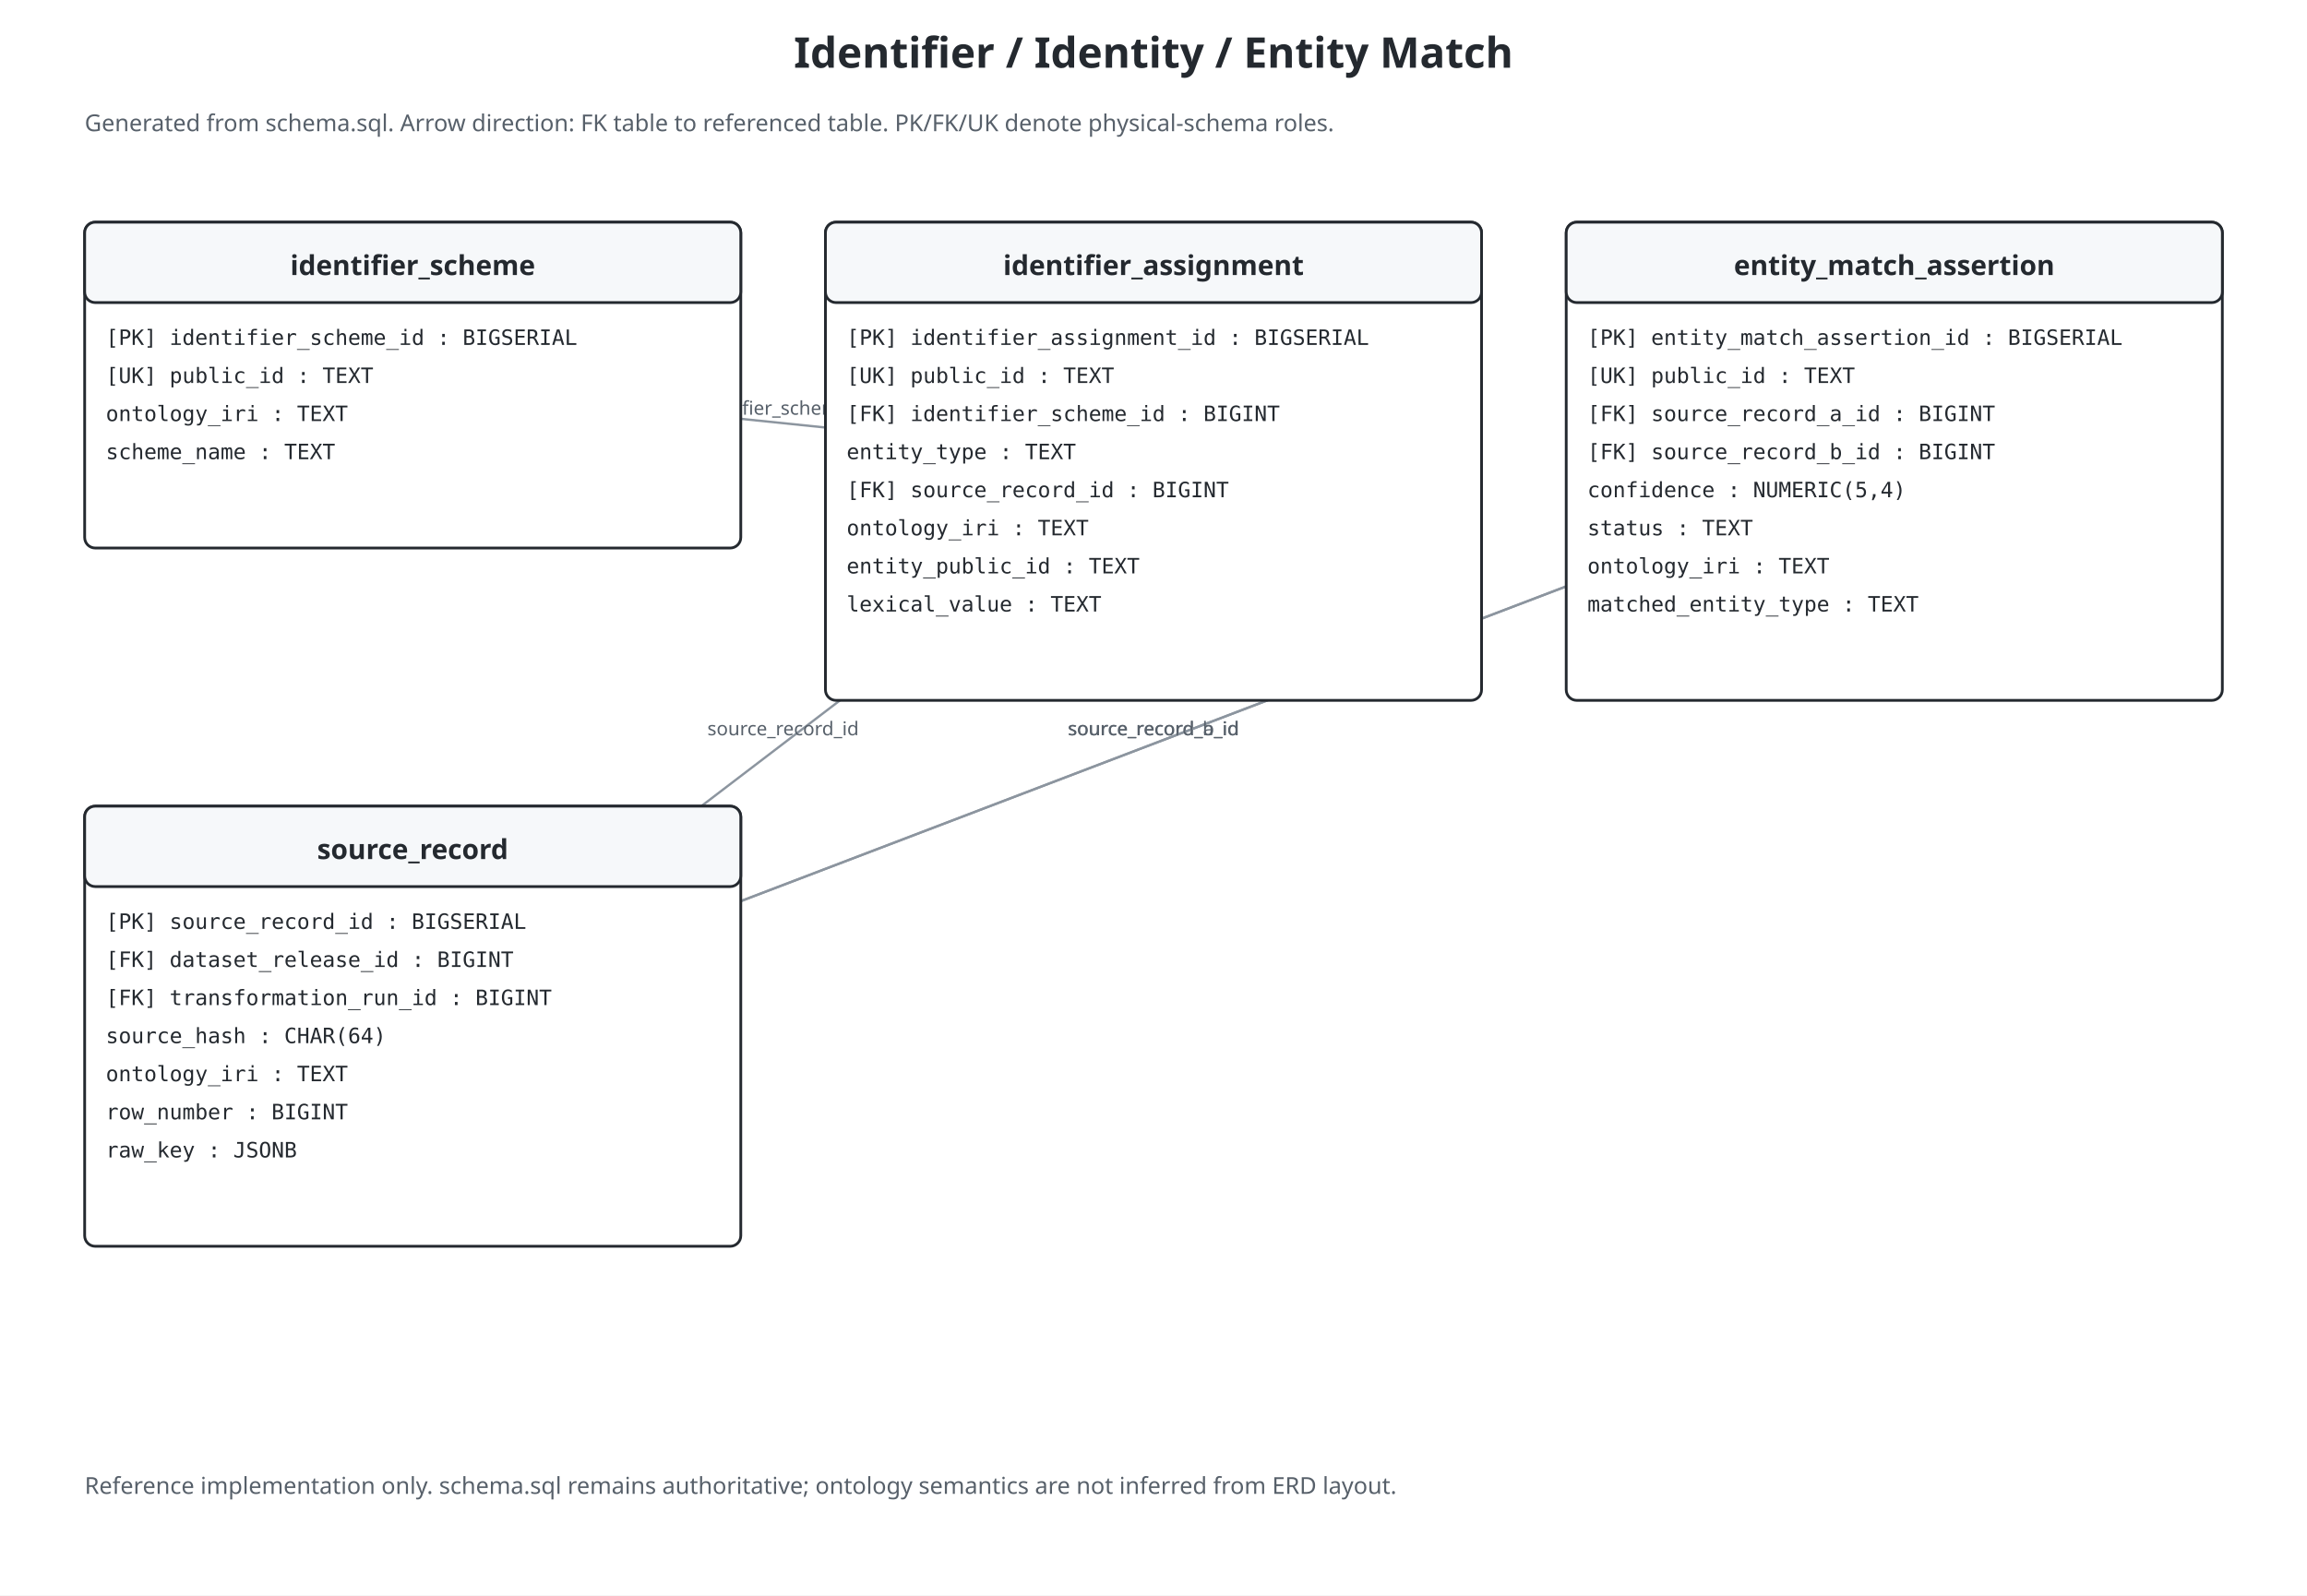
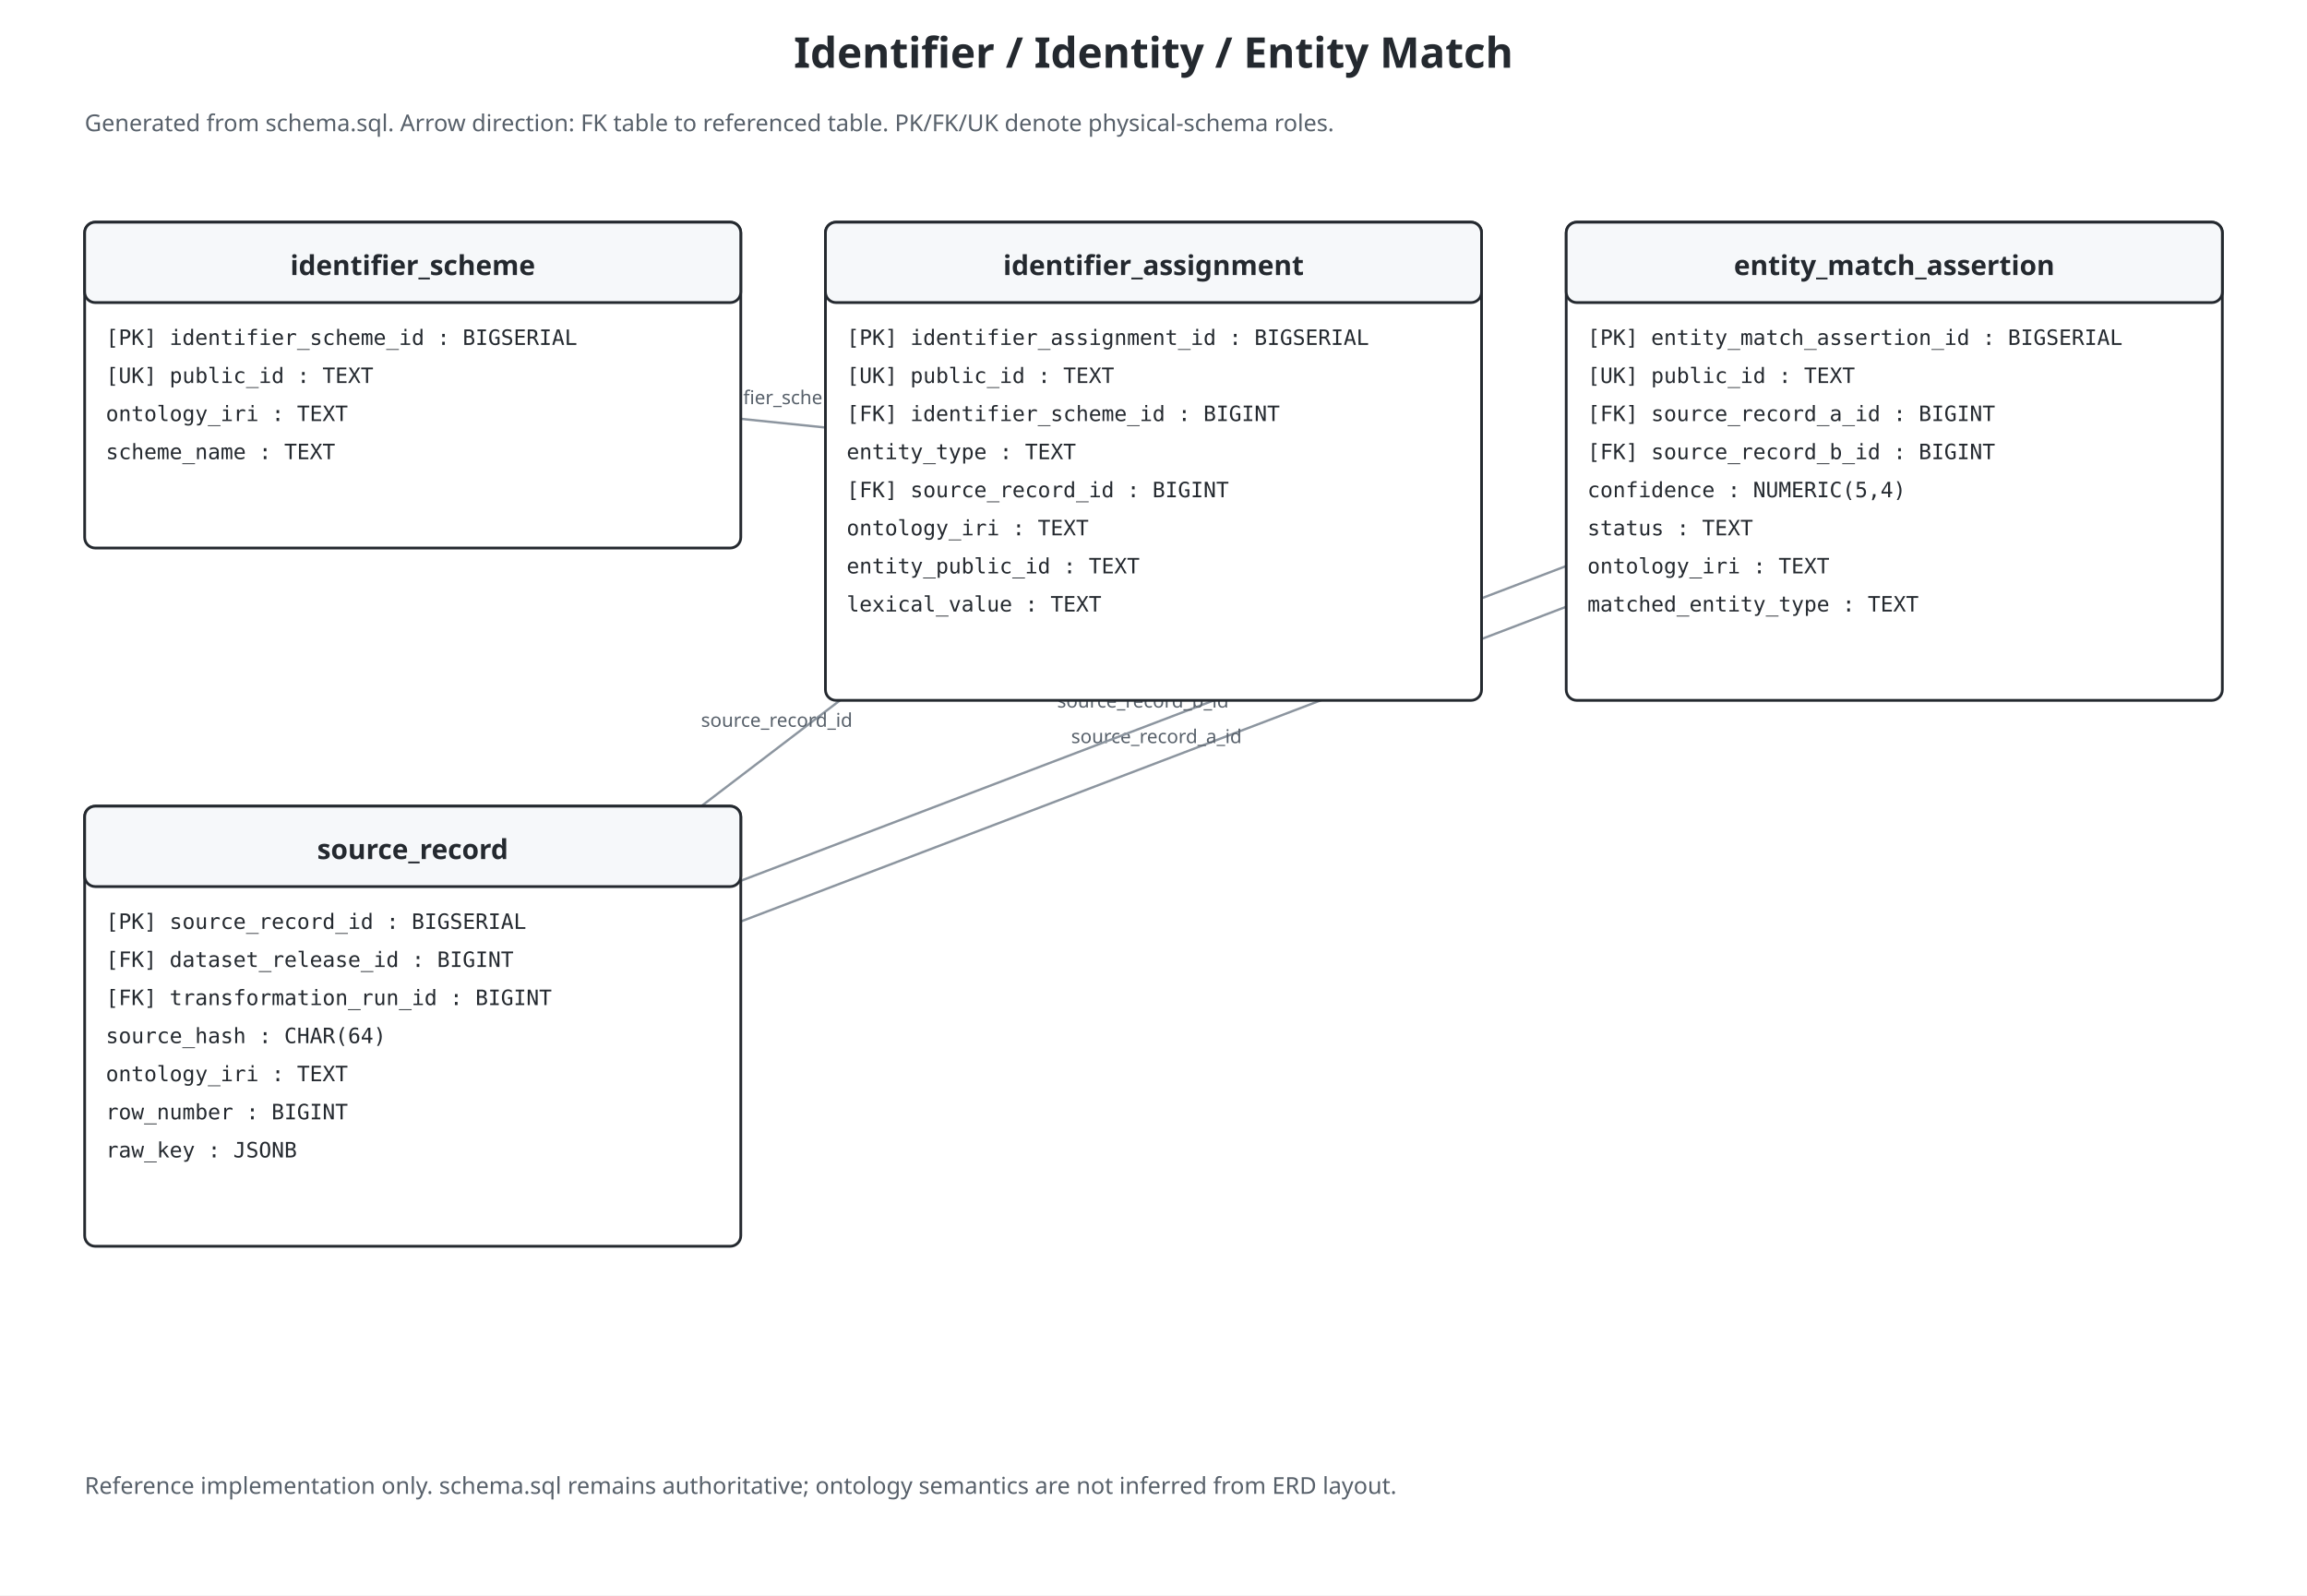
<svg xmlns="http://www.w3.org/2000/svg" viewBox="0 0 1090 754" role="img" aria-labelledby="title desc" data-theme-safe="true" style="color:#24292f;background:#ffffff">
  <rect id="diagram-background" x="0" y="0" width="100%" height="100%" fill="#ffffff" stroke="none" pointer-events="none" />
  <defs>
    <marker id="fkarr" markerWidth="9" markerHeight="9" refX="8" refY="3" orient="auto">
      <path d="M0,0 L0,6 L8,3 z" fill="#57606a" />
    </marker>
  </defs>
  <text x="545.0" y="32" text-anchor="middle" font-family="sans-serif" font-size="20" font-weight="bold" fill="#24292f">Identifier / Identity / Entity Match</text>
  <text x="40" y="62" font-family="sans-serif" font-size="11" fill="#57606a">Generated from schema.sql. Arrow direction: FK table to referenced table. PK/FK/UK denote physical-schema roles.</text>
  <line x1="545.0" y1="218.0" x2="195.0" y2="182.0" stroke="#8c959f" stroke-width="1.1" marker-end="url(#fkarr)" />
-   <text x="370.0" y="196.0" text-anchor="middle" font-family="sans-serif" font-size="9" fill="#57606a">identifier_scheme_id</text>
+   <text x="370.5" y="191.0" text-anchor="middle" font-family="sans-serif" font-size="9" fill="#57606a">identifier_scheme_id</text>
  <line x1="545.0" y1="218.0" x2="195.0" y2="485.0" stroke="#8c959f" stroke-width="1.1" marker-end="url(#fkarr)" />
-   <text x="370.0" y="347.5" text-anchor="middle" font-family="sans-serif" font-size="9" fill="#57606a">source_record_id</text>
-   <line x1="895.0" y1="218.0" x2="195.0" y2="485.0" stroke="#8c959f" stroke-width="1.1" marker-end="url(#fkarr)" />
-   <text x="545.0" y="347.5" text-anchor="middle" font-family="sans-serif" font-size="9" fill="#57606a">source_record_a_id</text>
-   <line x1="895.0" y1="218.0" x2="195.0" y2="485.0" stroke="#8c959f" stroke-width="1.1" marker-end="url(#fkarr)" />
-   <text x="545.0" y="347.5" text-anchor="middle" font-family="sans-serif" font-size="9" fill="#57606a">source_record_b_id</text>
+   <text x="367.0" y="343.5" text-anchor="middle" font-family="sans-serif" font-size="9" fill="#57606a">source_record_id</text>
+   <line x1="898.2" y1="226.4" x2="198.2" y2="493.4" stroke="#8c959f" stroke-width="1.1" marker-end="url(#fkarr)" />
+   <text x="546.4" y="351.2" text-anchor="middle" font-family="sans-serif" font-size="9" fill="#57606a">source_record_a_id</text>
+   <line x1="891.8" y1="209.6" x2="191.8" y2="476.6" stroke="#8c959f" stroke-width="1.1" marker-end="url(#fkarr)" />
+   <text x="540.0" y="334.4" text-anchor="middle" font-family="sans-serif" font-size="9" fill="#57606a">source_record_b_id</text>
  <rect x="40" y="105" width="310" height="154" rx="5" fill="#ffffff" stroke="#24292f" stroke-width="1.3" />
  <rect x="40" y="105" width="310" height="38" rx="5" fill="#f6f8fa" stroke="#24292f" stroke-width="1.3" />
  <text x="195.0" y="130" text-anchor="middle" font-family="sans-serif" font-size="13" font-weight="bold" fill="#24292f">identifier_scheme</text>
  <text x="50" y="163" font-family="monospace" font-size="10" fill="#24292f">[PK] identifier_scheme_id : BIGSERIAL</text>
  <text x="50" y="181" font-family="monospace" font-size="10" fill="#24292f">[UK] public_id : TEXT</text>
  <text x="50" y="199" font-family="monospace" font-size="10" fill="#24292f">ontology_iri : TEXT</text>
  <text x="50" y="217" font-family="monospace" font-size="10" fill="#24292f">scheme_name : TEXT</text>
  <rect x="390" y="105" width="310" height="226" rx="5" fill="#ffffff" stroke="#24292f" stroke-width="1.3" />
  <rect x="390" y="105" width="310" height="38" rx="5" fill="#f6f8fa" stroke="#24292f" stroke-width="1.3" />
  <text x="545.0" y="130" text-anchor="middle" font-family="sans-serif" font-size="13" font-weight="bold" fill="#24292f">identifier_assignment</text>
  <text x="400" y="163" font-family="monospace" font-size="10" fill="#24292f">[PK] identifier_assignment_id : BIGSERIAL</text>
  <text x="400" y="181" font-family="monospace" font-size="10" fill="#24292f">[UK] public_id : TEXT</text>
  <text x="400" y="199" font-family="monospace" font-size="10" fill="#24292f">[FK] identifier_scheme_id : BIGINT</text>
  <text x="400" y="217" font-family="monospace" font-size="10" fill="#24292f">entity_type : TEXT</text>
  <text x="400" y="235" font-family="monospace" font-size="10" fill="#24292f">[FK] source_record_id : BIGINT</text>
  <text x="400" y="253" font-family="monospace" font-size="10" fill="#24292f">ontology_iri : TEXT</text>
  <text x="400" y="271" font-family="monospace" font-size="10" fill="#24292f">entity_public_id : TEXT</text>
  <text x="400" y="289" font-family="monospace" font-size="10" fill="#24292f">lexical_value : TEXT</text>
  <rect x="740" y="105" width="310" height="226" rx="5" fill="#ffffff" stroke="#24292f" stroke-width="1.3" />
  <rect x="740" y="105" width="310" height="38" rx="5" fill="#f6f8fa" stroke="#24292f" stroke-width="1.3" />
  <text x="895.0" y="130" text-anchor="middle" font-family="sans-serif" font-size="13" font-weight="bold" fill="#24292f">entity_match_assertion</text>
  <text x="750" y="163" font-family="monospace" font-size="10" fill="#24292f">[PK] entity_match_assertion_id : BIGSERIAL</text>
  <text x="750" y="181" font-family="monospace" font-size="10" fill="#24292f">[UK] public_id : TEXT</text>
  <text x="750" y="199" font-family="monospace" font-size="10" fill="#24292f">[FK] source_record_a_id : BIGINT</text>
  <text x="750" y="217" font-family="monospace" font-size="10" fill="#24292f">[FK] source_record_b_id : BIGINT</text>
  <text x="750" y="235" font-family="monospace" font-size="10" fill="#24292f">confidence : NUMERIC(5,4)</text>
  <text x="750" y="253" font-family="monospace" font-size="10" fill="#24292f">status : TEXT</text>
  <text x="750" y="271" font-family="monospace" font-size="10" fill="#24292f">ontology_iri : TEXT</text>
  <text x="750" y="289" font-family="monospace" font-size="10" fill="#24292f">matched_entity_type : TEXT</text>
  <rect x="40" y="381" width="310" height="208" rx="5" fill="#ffffff" stroke="#24292f" stroke-width="1.3" />
  <rect x="40" y="381" width="310" height="38" rx="5" fill="#f6f8fa" stroke="#24292f" stroke-width="1.3" />
  <text x="195.0" y="406" text-anchor="middle" font-family="sans-serif" font-size="13" font-weight="bold" fill="#24292f">source_record</text>
  <text x="50" y="439" font-family="monospace" font-size="10" fill="#24292f">[PK] source_record_id : BIGSERIAL</text>
  <text x="50" y="457" font-family="monospace" font-size="10" fill="#24292f">[FK] dataset_release_id : BIGINT</text>
  <text x="50" y="475" font-family="monospace" font-size="10" fill="#24292f">[FK] transformation_run_id : BIGINT</text>
  <text x="50" y="493" font-family="monospace" font-size="10" fill="#24292f">source_hash : CHAR(64)</text>
  <text x="50" y="511" font-family="monospace" font-size="10" fill="#24292f">ontology_iri : TEXT</text>
  <text x="50" y="529" font-family="monospace" font-size="10" fill="#24292f">row_number : BIGINT</text>
  <text x="50" y="547" font-family="monospace" font-size="10" fill="#24292f">raw_key : JSONB</text>
  <text x="40" y="706" font-family="sans-serif" font-size="11" fill="#57606a">Reference implementation only. schema.sql remains authoritative; ontology semantics are not inferred from ERD layout.</text>
</svg>
